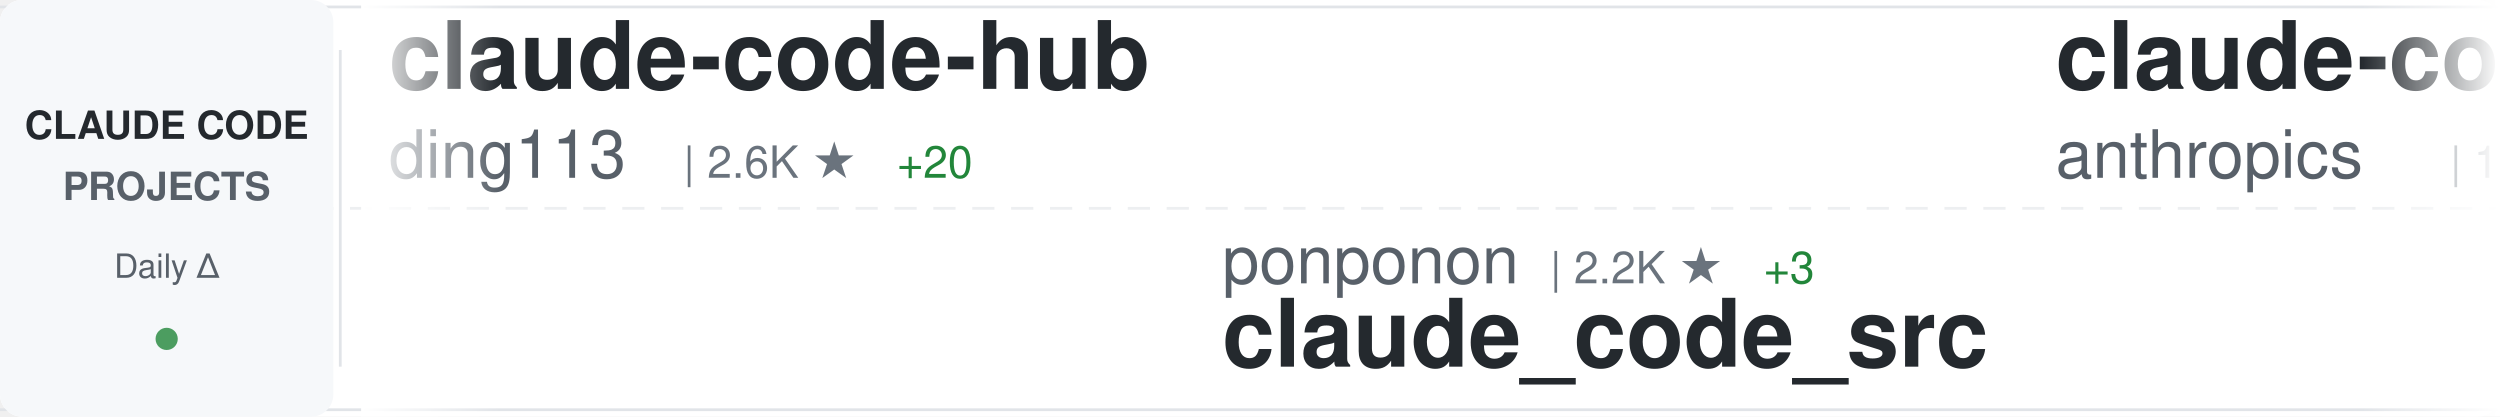
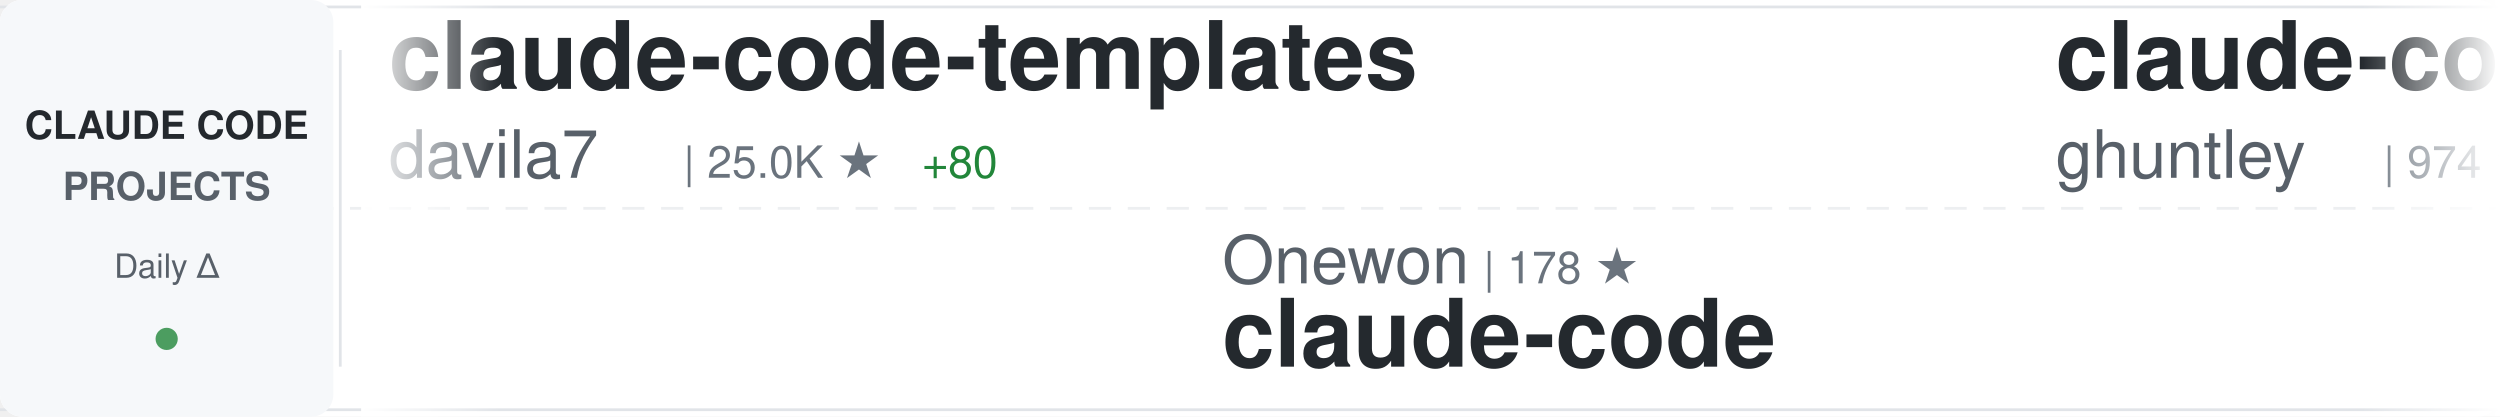
<svg xmlns="http://www.w3.org/2000/svg" width="900" height="150">
  <defs>
    <linearGradient id="awesomeLeftFade" x1="0%" y1="0%" x2="100%" y2="0%">
      <stop offset="0%" style="stop-color:#ffffff;stop-opacity:1" />
      <stop offset="100%" style="stop-color:#ffffff;stop-opacity:0" />
    </linearGradient>
    <linearGradient id="awesomeRightFade" x1="0%" y1="0%" x2="100%" y2="0%">
      <stop offset="0%" style="stop-color:#ffffff;stop-opacity:0" />
      <stop offset="100%" style="stop-color:#ffffff;stop-opacity:1" />
    </linearGradient>
  </defs>
  <rect width="900" height="150" fill="#ffffff" rx="8" />
  <rect x="0" y="2" width="900" height="1" fill="#e1e4e8" />
  <rect x="0" y="147" width="900" height="1" fill="#e1e4e8" />
  <line x1="0" y1="75" x2="900" y2="75" stroke="#e1e4e8" stroke-width="1" stroke-dasharray="8 6" opacity="0.6" />
  <rect x="0" y="0" width="120" height="150" fill="#f6f8fa" rx="8" />
  <text x="60" y="50" font-family="-apple-system, BlinkMacSystemFont, 'Segoe UI', Helvetica, Arial, sans-serif" font-size="14" font-weight="600" fill="#24292e" text-anchor="middle">CLAUDE CODE</text>
  <text x="60" y="72" font-family="-apple-system, BlinkMacSystemFont, 'Segoe UI', Helvetica, Arial, sans-serif" font-size="14" font-weight="600" fill="#586069" text-anchor="middle">PROJECTS</text>
  <text x="60" y="100" font-family="-apple-system, BlinkMacSystemFont, 'Segoe UI', Helvetica, Arial, sans-serif" font-size="12" font-weight="500" fill="#586069" text-anchor="middle">Daily Δ</text>
  <circle cx="60" cy="122" r="4" fill="#22863a" opacity="0.8" />
  <rect x="122" y="18" width="1" height="114" fill="#e1e4e8" />
  <clipPath id="awesomeTickerClip">
    <rect x="130" y="0" width="770" height="150" />
  </clipPath>
  <g clip-path="url(#awesomeTickerClip)">
    <g id="awesomeTickerItems">
      <animateTransform attributeName="transform" attributeType="XML" type="translate" from="0 0" to="-3000 0" dur="54s" repeatCount="indefinite" />
      <g transform="translate(0, 0)">
-         <text x="140" y="32" font-family="-apple-system, BlinkMacSystemFont, 'Segoe UI', Helvetica, Arial, sans-serif" font-size="34" font-weight="600" fill="#24292e">claude-code-hub</text>
-         <text x="140" y="64" font-family="-apple-system, BlinkMacSystemFont, 'Segoe UI', Helvetica, Arial, sans-serif" font-size="24" font-weight="400" fill="#586069">ding113</text>
-         <text x="246" y="64" font-family="-apple-system, BlinkMacSystemFont, 'Segoe UI', Helvetica, Arial, sans-serif" font-size="16" font-weight="500" fill="#6a737d">| 2.6K ★</text>
-         <text x="323" y="64" font-family="-apple-system, BlinkMacSystemFont, 'Segoe UI', Helvetica, Arial, sans-serif" font-size="16" font-weight="500" fill="#22863a"> +20</text>
+         <text x="140" y="32" font-family="-apple-system, BlinkMacSystemFont, 'Segoe UI', Helvetica, Arial, sans-serif" font-size="34" font-weight="600" fill="#24292e">claude-code-templates</text>
+         <text x="140" y="64" font-family="-apple-system, BlinkMacSystemFont, 'Segoe UI', Helvetica, Arial, sans-serif" font-size="24" font-weight="400" fill="#586069">davila7</text>
+         <text x="246" y="64" font-family="-apple-system, BlinkMacSystemFont, 'Segoe UI', Helvetica, Arial, sans-serif" font-size="16" font-weight="500" fill="#6a737d">| 25.0K ★</text>
+         <text x="332" y="64" font-family="-apple-system, BlinkMacSystemFont, 'Segoe UI', Helvetica, Arial, sans-serif" font-size="16" font-weight="500" fill="#22863a"> +80</text>
      </g>
      <g transform="translate(300, 0)">
-         <text x="140" y="102" font-family="-apple-system, BlinkMacSystemFont, 'Segoe UI', Helvetica, Arial, sans-serif" font-size="24" font-weight="400" fill="#586069">ponponon</text>
-         <text x="258" y="102" font-family="-apple-system, BlinkMacSystemFont, 'Segoe UI', Helvetica, Arial, sans-serif" font-size="16" font-weight="500" fill="#6a737d">| 2.2K ★</text>
-         <text x="335" y="102" font-family="-apple-system, BlinkMacSystemFont, 'Segoe UI', Helvetica, Arial, sans-serif" font-size="16" font-weight="500" fill="#22863a"> +3</text>
-         <text x="140" y="132" font-family="-apple-system, BlinkMacSystemFont, 'Segoe UI', Helvetica, Arial, sans-serif" font-size="34" font-weight="600" fill="#24292e">claude_code_src</text>
+         <text x="140" y="102" font-family="-apple-system, BlinkMacSystemFont, 'Segoe UI', Helvetica, Arial, sans-serif" font-size="24" font-weight="400" fill="#586069">Onewon</text>
+         <text x="234" y="102" font-family="-apple-system, BlinkMacSystemFont, 'Segoe UI', Helvetica, Arial, sans-serif" font-size="16" font-weight="500" fill="#6a737d">| 178 ★</text>
+         <text x="140" y="132" font-family="-apple-system, BlinkMacSystemFont, 'Segoe UI', Helvetica, Arial, sans-serif" font-size="34" font-weight="600" fill="#24292e">claude-code</text>
      </g>
      <g transform="translate(600, 0)">
-         <text x="140" y="32" font-family="-apple-system, BlinkMacSystemFont, 'Segoe UI', Helvetica, Arial, sans-serif" font-size="34" font-weight="600" fill="#24292e">claude-code</text>
-         <text x="140" y="64" font-family="-apple-system, BlinkMacSystemFont, 'Segoe UI', Helvetica, Arial, sans-serif" font-size="24" font-weight="400" fill="#586069">anthropics</text>
-         <text x="282" y="64" font-family="-apple-system, BlinkMacSystemFont, 'Segoe UI', Helvetica, Arial, sans-serif" font-size="16" font-weight="500" fill="#6a737d">| 117.2K ★</text>
-         <text x="377" y="64" font-family="-apple-system, BlinkMacSystemFont, 'Segoe UI', Helvetica, Arial, sans-serif" font-size="16" font-weight="500" fill="#22863a"> +381</text>
+         <text x="140" y="32" font-family="-apple-system, BlinkMacSystemFont, 'Segoe UI', Helvetica, Arial, sans-serif" font-size="34" font-weight="600" fill="#24292e">claude-code-source-code-...</text>
+         <text x="140" y="64" font-family="-apple-system, BlinkMacSystemFont, 'Segoe UI', Helvetica, Arial, sans-serif" font-size="24" font-weight="400" fill="#586069">ghuntley</text>
+         <text x="258" y="64" font-family="-apple-system, BlinkMacSystemFont, 'Segoe UI', Helvetica, Arial, sans-serif" font-size="16" font-weight="500" fill="#6a737d">| 974 ★</text>
      </g>
      <g transform="translate(900, 0)">
-         <text x="140" y="102" font-family="-apple-system, BlinkMacSystemFont, 'Segoe UI', Helvetica, Arial, sans-serif" font-size="24" font-weight="400" fill="#586069">farion1231</text>
-         <text x="282" y="102" font-family="-apple-system, BlinkMacSystemFont, 'Segoe UI', Helvetica, Arial, sans-serif" font-size="16" font-weight="500" fill="#6a737d">| 49.7K ★</text>
-         <text x="368" y="102" font-family="-apple-system, BlinkMacSystemFont, 'Segoe UI', Helvetica, Arial, sans-serif" font-size="16" font-weight="500" fill="#22863a"> +731</text>
-         <text x="140" y="132" font-family="-apple-system, BlinkMacSystemFont, 'Segoe UI', Helvetica, Arial, sans-serif" font-size="34" font-weight="600" fill="#24292e">cc-switch</text>
-       </g>
-       <g transform="translate(1200, 0)">
-         <text x="140" y="32" font-family="-apple-system, BlinkMacSystemFont, 'Segoe UI', Helvetica, Arial, sans-serif" font-size="34" font-weight="600" fill="#24292e">claude-code-tips</text>
-         <text x="140" y="64" font-family="-apple-system, BlinkMacSystemFont, 'Segoe UI', Helvetica, Arial, sans-serif" font-size="24" font-weight="400" fill="#586069">ykdojo</text>
-         <text x="234" y="64" font-family="-apple-system, BlinkMacSystemFont, 'Segoe UI', Helvetica, Arial, sans-serif" font-size="16" font-weight="500" fill="#6a737d">| 7.9K ★</text>
-         <text x="311" y="64" font-family="-apple-system, BlinkMacSystemFont, 'Segoe UI', Helvetica, Arial, sans-serif" font-size="16" font-weight="500" fill="#22863a"> +21</text>
-       </g>
-       <g transform="translate(1500, 0)">
-         <text x="140" y="102" font-family="-apple-system, BlinkMacSystemFont, 'Segoe UI', Helvetica, Arial, sans-serif" font-size="24" font-weight="400" fill="#586069">freestylefly</text>
-         <text x="306" y="102" font-family="-apple-system, BlinkMacSystemFont, 'Segoe UI', Helvetica, Arial, sans-serif" font-size="16" font-weight="500" fill="#6a737d">| 124 ★</text>
-         <text x="140" y="132" font-family="-apple-system, BlinkMacSystemFont, 'Segoe UI', Helvetica, Arial, sans-serif" font-size="34" font-weight="600" fill="#24292e">claude-code</text>
-       </g>
-       <g transform="translate(1800, 0)">
-         <text x="140" y="32" font-family="-apple-system, BlinkMacSystemFont, 'Segoe UI', Helvetica, Arial, sans-serif" font-size="34" font-weight="600" fill="#24292e">claude-plugins-official</text>
-         <text x="140" y="64" font-family="-apple-system, BlinkMacSystemFont, 'Segoe UI', Helvetica, Arial, sans-serif" font-size="24" font-weight="400" fill="#586069">anthropics</text>
-         <text x="282" y="64" font-family="-apple-system, BlinkMacSystemFont, 'Segoe UI', Helvetica, Arial, sans-serif" font-size="16" font-weight="500" fill="#6a737d">| 17.6K ★</text>
-         <text x="368" y="64" font-family="-apple-system, BlinkMacSystemFont, 'Segoe UI', Helvetica, Arial, sans-serif" font-size="16" font-weight="500" fill="#22863a"> +88</text>
-       </g>
-       <g transform="translate(2100, 0)">
        <text x="140" y="102" font-family="-apple-system, BlinkMacSystemFont, 'Segoe UI', Helvetica, Arial, sans-serif" font-size="24" font-weight="400" fill="#586069">777genius</text>
        <text x="270" y="102" font-family="-apple-system, BlinkMacSystemFont, 'Segoe UI', Helvetica, Arial, sans-serif" font-size="16" font-weight="500" fill="#6a737d">| 899 ★</text>
        <text x="338" y="102" font-family="-apple-system, BlinkMacSystemFont, 'Segoe UI', Helvetica, Arial, sans-serif" font-size="16" font-weight="500" fill="#22863a"> +1</text>
        <text x="140" y="132" font-family="-apple-system, BlinkMacSystemFont, 'Segoe UI', Helvetica, Arial, sans-serif" font-size="34" font-weight="600" fill="#24292e">claude-code-source-code</text>
      </g>
+       <g transform="translate(1200, 0)">
+         <text x="140" y="32" font-family="-apple-system, BlinkMacSystemFont, 'Segoe UI', Helvetica, Arial, sans-serif" font-size="34" font-weight="600" fill="#24292e">claude-code-best-practic...</text>
+         <text x="140" y="64" font-family="-apple-system, BlinkMacSystemFont, 'Segoe UI', Helvetica, Arial, sans-serif" font-size="24" font-weight="400" fill="#586069">shanraisshan</text>
+         <text x="306" y="64" font-family="-apple-system, BlinkMacSystemFont, 'Segoe UI', Helvetica, Arial, sans-serif" font-size="16" font-weight="500" fill="#6a737d">| 47.6K ★</text>
+         <text x="392" y="64" font-family="-apple-system, BlinkMacSystemFont, 'Segoe UI', Helvetica, Arial, sans-serif" font-size="16" font-weight="500" fill="#22863a"> +258</text>
+       </g>
+       <g transform="translate(1500, 0)">
+         <text x="140" y="102" font-family="-apple-system, BlinkMacSystemFont, 'Segoe UI', Helvetica, Arial, sans-serif" font-size="24" font-weight="400" fill="#586069">Maciek-roboblog</text>
+         <text x="342" y="102" font-family="-apple-system, BlinkMacSystemFont, 'Segoe UI', Helvetica, Arial, sans-serif" font-size="16" font-weight="500" fill="#6a737d">| 7.7K ★</text>
+         <text x="419" y="102" font-family="-apple-system, BlinkMacSystemFont, 'Segoe UI', Helvetica, Arial, sans-serif" font-size="16" font-weight="500" fill="#22863a"> +55</text>
+         <text x="140" y="132" font-family="-apple-system, BlinkMacSystemFont, 'Segoe UI', Helvetica, Arial, sans-serif" font-size="34" font-weight="600" fill="#24292e">Claude-Code-Usage-Monito...</text>
+       </g>
+       <g transform="translate(1800, 0)">
+         <text x="140" y="32" font-family="-apple-system, BlinkMacSystemFont, 'Segoe UI', Helvetica, Arial, sans-serif" font-size="34" font-weight="600" fill="#24292e">Claude-Code-Source-Study</text>
+         <text x="140" y="64" font-family="-apple-system, BlinkMacSystemFont, 'Segoe UI', Helvetica, Arial, sans-serif" font-size="24" font-weight="400" fill="#586069">luyao618</text>
+         <text x="258" y="64" font-family="-apple-system, BlinkMacSystemFont, 'Segoe UI', Helvetica, Arial, sans-serif" font-size="16" font-weight="500" fill="#6a737d">| 1.2K ★</text>
+         <text x="335" y="64" font-family="-apple-system, BlinkMacSystemFont, 'Segoe UI', Helvetica, Arial, sans-serif" font-size="16" font-weight="500" fill="#22863a"> +11</text>
+       </g>
+       <g transform="translate(2100, 0)">
+         <text x="140" y="102" font-family="-apple-system, BlinkMacSystemFont, 'Segoe UI', Helvetica, Arial, sans-serif" font-size="24" font-weight="400" fill="#586069">kodu-ai</text>
+         <text x="246" y="102" font-family="-apple-system, BlinkMacSystemFont, 'Segoe UI', Helvetica, Arial, sans-serif" font-size="16" font-weight="500" fill="#6a737d">| 5.3K ★</text>
+         <text x="140" y="132" font-family="-apple-system, BlinkMacSystemFont, 'Segoe UI', Helvetica, Arial, sans-serif" font-size="34" font-weight="600" fill="#24292e">claude-coder</text>
+       </g>
      <g transform="translate(2400, 0)">
-         <text x="140" y="32" font-family="-apple-system, BlinkMacSystemFont, 'Segoe UI', Helvetica, Arial, sans-serif" font-size="34" font-weight="600" fill="#24292e">Open-ClaudeCode</text>
-         <text x="140" y="64" font-family="-apple-system, BlinkMacSystemFont, 'Segoe UI', Helvetica, Arial, sans-serif" font-size="24" font-weight="400" fill="#586069">LING71671</text>
-         <text x="270" y="64" font-family="-apple-system, BlinkMacSystemFont, 'Segoe UI', Helvetica, Arial, sans-serif" font-size="16" font-weight="500" fill="#6a737d">| 769 ★</text>
-         <text x="338" y="64" font-family="-apple-system, BlinkMacSystemFont, 'Segoe UI', Helvetica, Arial, sans-serif" font-size="16" font-weight="500" fill="#22863a"> +2</text>
+         <text x="140" y="32" font-family="-apple-system, BlinkMacSystemFont, 'Segoe UI', Helvetica, Arial, sans-serif" font-size="34" font-weight="600" fill="#24292e">claude-code</text>
+         <text x="140" y="64" font-family="-apple-system, BlinkMacSystemFont, 'Segoe UI', Helvetica, Arial, sans-serif" font-size="24" font-weight="400" fill="#586069">isboyjc</text>
+         <text x="246" y="64" font-family="-apple-system, BlinkMacSystemFont, 'Segoe UI', Helvetica, Arial, sans-serif" font-size="16" font-weight="500" fill="#6a737d">| 155 ★</text>
+         <text x="314" y="64" font-family="-apple-system, BlinkMacSystemFont, 'Segoe UI', Helvetica, Arial, sans-serif" font-size="16" font-weight="500" fill="#22863a"> +1</text>
      </g>
      <g transform="translate(2700, 0)">
-         <text x="140" y="102" font-family="-apple-system, BlinkMacSystemFont, 'Segoe UI', Helvetica, Arial, sans-serif" font-size="24" font-weight="400" fill="#586069">isboyjc</text>
-         <text x="246" y="102" font-family="-apple-system, BlinkMacSystemFont, 'Segoe UI', Helvetica, Arial, sans-serif" font-size="16" font-weight="500" fill="#6a737d">| 156 ★</text>
-         <text x="314" y="102" font-family="-apple-system, BlinkMacSystemFont, 'Segoe UI', Helvetica, Arial, sans-serif" font-size="16" font-weight="500" fill="#22863a"> +1</text>
+         <text x="140" y="102" font-family="-apple-system, BlinkMacSystemFont, 'Segoe UI', Helvetica, Arial, sans-serif" font-size="24" font-weight="400" fill="#586069">ykdojo</text>
+         <text x="234" y="102" font-family="-apple-system, BlinkMacSystemFont, 'Segoe UI', Helvetica, Arial, sans-serif" font-size="16" font-weight="500" fill="#6a737d">| 7.9K ★</text>
+         <text x="311" y="102" font-family="-apple-system, BlinkMacSystemFont, 'Segoe UI', Helvetica, Arial, sans-serif" font-size="16" font-weight="500" fill="#22863a"> +17</text>
+         <text x="140" y="132" font-family="-apple-system, BlinkMacSystemFont, 'Segoe UI', Helvetica, Arial, sans-serif" font-size="34" font-weight="600" fill="#24292e">claude-code-tips</text>
+       </g>
+       <g transform="translate(3000, 0)">
+         <text x="140" y="32" font-family="-apple-system, BlinkMacSystemFont, 'Segoe UI', Helvetica, Arial, sans-serif" font-size="34" font-weight="600" fill="#24292e">claude-code-templates</text>
+         <text x="140" y="64" font-family="-apple-system, BlinkMacSystemFont, 'Segoe UI', Helvetica, Arial, sans-serif" font-size="24" font-weight="400" fill="#586069">davila7</text>
+         <text x="246" y="64" font-family="-apple-system, BlinkMacSystemFont, 'Segoe UI', Helvetica, Arial, sans-serif" font-size="16" font-weight="500" fill="#6a737d">| 25.0K ★</text>
+         <text x="332" y="64" font-family="-apple-system, BlinkMacSystemFont, 'Segoe UI', Helvetica, Arial, sans-serif" font-size="16" font-weight="500" fill="#22863a"> +80</text>
+       </g>
+       <g transform="translate(3300, 0)">
+         <text x="140" y="102" font-family="-apple-system, BlinkMacSystemFont, 'Segoe UI', Helvetica, Arial, sans-serif" font-size="24" font-weight="400" fill="#586069">Onewon</text>
+         <text x="234" y="102" font-family="-apple-system, BlinkMacSystemFont, 'Segoe UI', Helvetica, Arial, sans-serif" font-size="16" font-weight="500" fill="#6a737d">| 178 ★</text>
        <text x="140" y="132" font-family="-apple-system, BlinkMacSystemFont, 'Segoe UI', Helvetica, Arial, sans-serif" font-size="34" font-weight="600" fill="#24292e">claude-code</text>
      </g>
-       <g transform="translate(3000, 0)">
-         <text x="140" y="32" font-family="-apple-system, BlinkMacSystemFont, 'Segoe UI', Helvetica, Arial, sans-serif" font-size="34" font-weight="600" fill="#24292e">claude-code-hub</text>
-         <text x="140" y="64" font-family="-apple-system, BlinkMacSystemFont, 'Segoe UI', Helvetica, Arial, sans-serif" font-size="24" font-weight="400" fill="#586069">ding113</text>
-         <text x="246" y="64" font-family="-apple-system, BlinkMacSystemFont, 'Segoe UI', Helvetica, Arial, sans-serif" font-size="16" font-weight="500" fill="#6a737d">| 2.6K ★</text>
-         <text x="323" y="64" font-family="-apple-system, BlinkMacSystemFont, 'Segoe UI', Helvetica, Arial, sans-serif" font-size="16" font-weight="500" fill="#22863a"> +20</text>
-       </g>
-       <g transform="translate(3300, 0)">
-         <text x="140" y="102" font-family="-apple-system, BlinkMacSystemFont, 'Segoe UI', Helvetica, Arial, sans-serif" font-size="24" font-weight="400" fill="#586069">ponponon</text>
-         <text x="258" y="102" font-family="-apple-system, BlinkMacSystemFont, 'Segoe UI', Helvetica, Arial, sans-serif" font-size="16" font-weight="500" fill="#6a737d">| 2.2K ★</text>
-         <text x="335" y="102" font-family="-apple-system, BlinkMacSystemFont, 'Segoe UI', Helvetica, Arial, sans-serif" font-size="16" font-weight="500" fill="#22863a"> +3</text>
-         <text x="140" y="132" font-family="-apple-system, BlinkMacSystemFont, 'Segoe UI', Helvetica, Arial, sans-serif" font-size="34" font-weight="600" fill="#24292e">claude_code_src</text>
-       </g>
      <g transform="translate(3600, 0)">
-         <text x="140" y="32" font-family="-apple-system, BlinkMacSystemFont, 'Segoe UI', Helvetica, Arial, sans-serif" font-size="34" font-weight="600" fill="#24292e">claude-code</text>
-         <text x="140" y="64" font-family="-apple-system, BlinkMacSystemFont, 'Segoe UI', Helvetica, Arial, sans-serif" font-size="24" font-weight="400" fill="#586069">anthropics</text>
-         <text x="282" y="64" font-family="-apple-system, BlinkMacSystemFont, 'Segoe UI', Helvetica, Arial, sans-serif" font-size="16" font-weight="500" fill="#6a737d">| 117.2K ★</text>
-         <text x="377" y="64" font-family="-apple-system, BlinkMacSystemFont, 'Segoe UI', Helvetica, Arial, sans-serif" font-size="16" font-weight="500" fill="#22863a"> +381</text>
+         <text x="140" y="32" font-family="-apple-system, BlinkMacSystemFont, 'Segoe UI', Helvetica, Arial, sans-serif" font-size="34" font-weight="600" fill="#24292e">claude-code-source-code-...</text>
+         <text x="140" y="64" font-family="-apple-system, BlinkMacSystemFont, 'Segoe UI', Helvetica, Arial, sans-serif" font-size="24" font-weight="400" fill="#586069">ghuntley</text>
+         <text x="258" y="64" font-family="-apple-system, BlinkMacSystemFont, 'Segoe UI', Helvetica, Arial, sans-serif" font-size="16" font-weight="500" fill="#6a737d">| 974 ★</text>
      </g>
      <g transform="translate(3900, 0)">
-         <text x="140" y="102" font-family="-apple-system, BlinkMacSystemFont, 'Segoe UI', Helvetica, Arial, sans-serif" font-size="24" font-weight="400" fill="#586069">farion1231</text>
-         <text x="282" y="102" font-family="-apple-system, BlinkMacSystemFont, 'Segoe UI', Helvetica, Arial, sans-serif" font-size="16" font-weight="500" fill="#6a737d">| 49.7K ★</text>
-         <text x="368" y="102" font-family="-apple-system, BlinkMacSystemFont, 'Segoe UI', Helvetica, Arial, sans-serif" font-size="16" font-weight="500" fill="#22863a"> +731</text>
-         <text x="140" y="132" font-family="-apple-system, BlinkMacSystemFont, 'Segoe UI', Helvetica, Arial, sans-serif" font-size="34" font-weight="600" fill="#24292e">cc-switch</text>
+         <text x="140" y="102" font-family="-apple-system, BlinkMacSystemFont, 'Segoe UI', Helvetica, Arial, sans-serif" font-size="24" font-weight="400" fill="#586069">777genius</text>
+         <text x="270" y="102" font-family="-apple-system, BlinkMacSystemFont, 'Segoe UI', Helvetica, Arial, sans-serif" font-size="16" font-weight="500" fill="#6a737d">| 899 ★</text>
+         <text x="338" y="102" font-family="-apple-system, BlinkMacSystemFont, 'Segoe UI', Helvetica, Arial, sans-serif" font-size="16" font-weight="500" fill="#22863a"> +1</text>
+         <text x="140" y="132" font-family="-apple-system, BlinkMacSystemFont, 'Segoe UI', Helvetica, Arial, sans-serif" font-size="34" font-weight="600" fill="#24292e">claude-code-source-code</text>
      </g>
    </g>
  </g>
  <rect x="130" y="0" width="50" height="150" fill="url(#awesomeLeftFade)" />
  <rect x="850" y="0" width="50" height="150" fill="url(#awesomeRightFade)" />
</svg>
